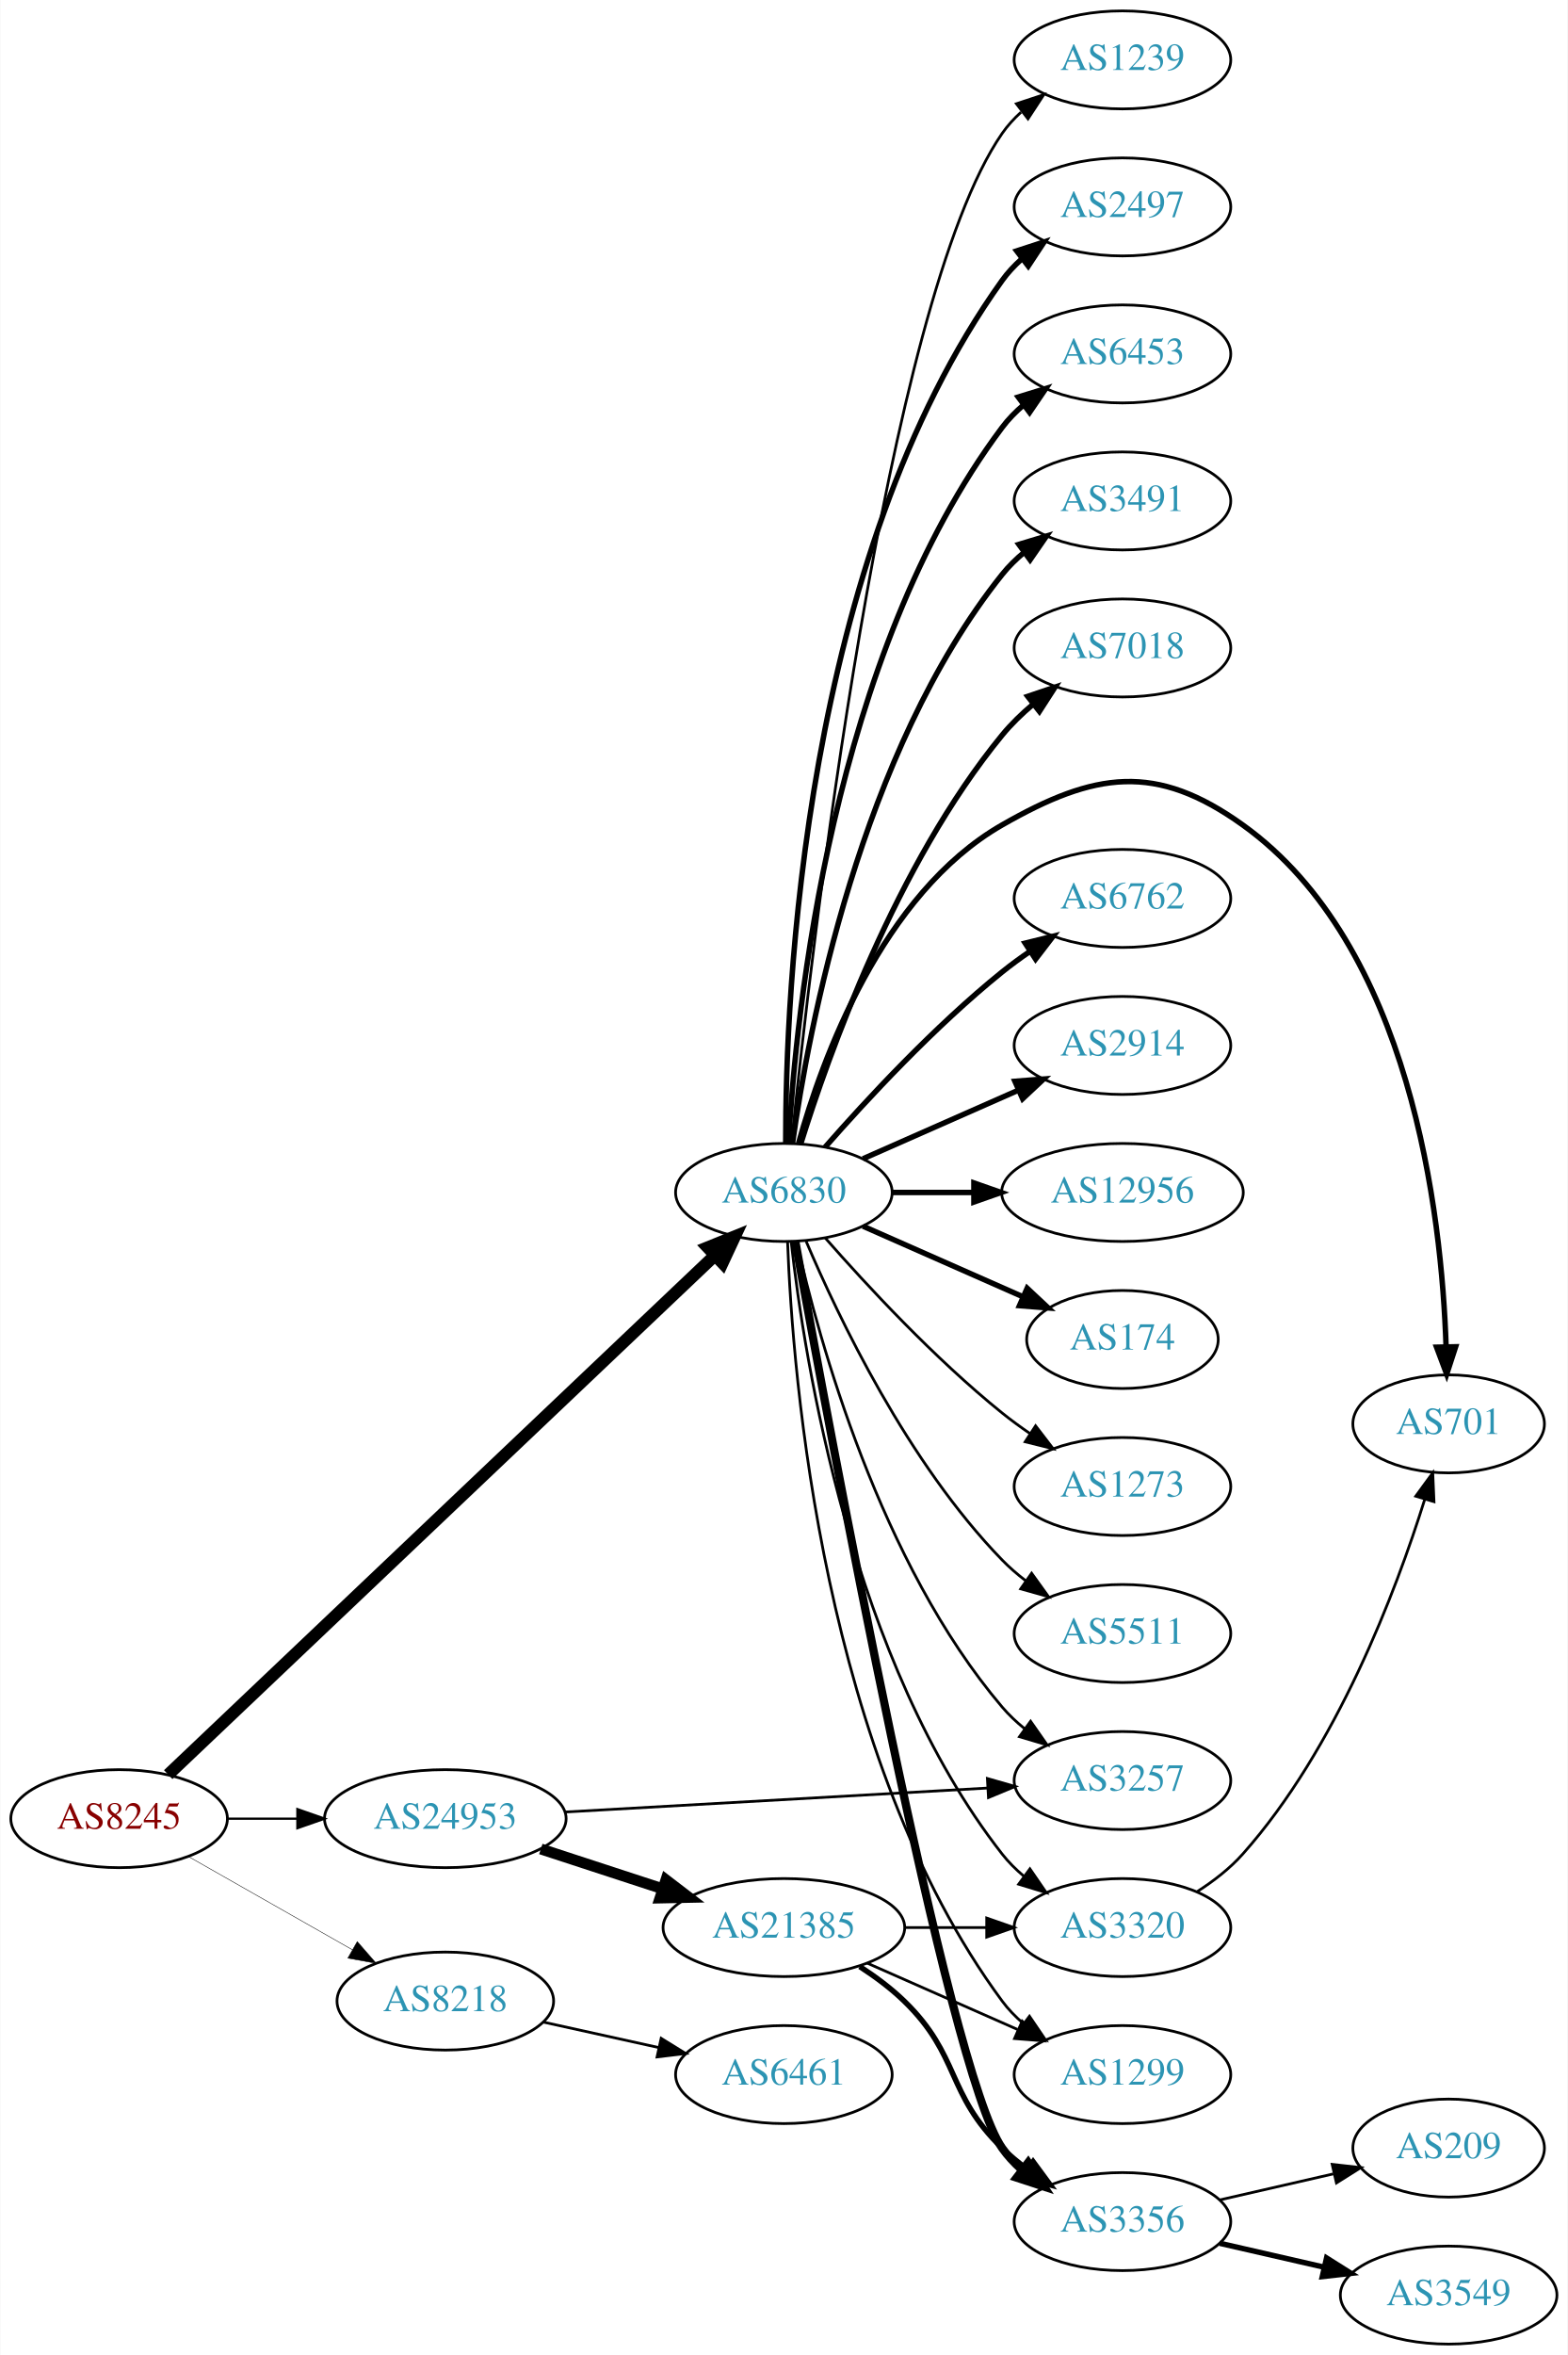
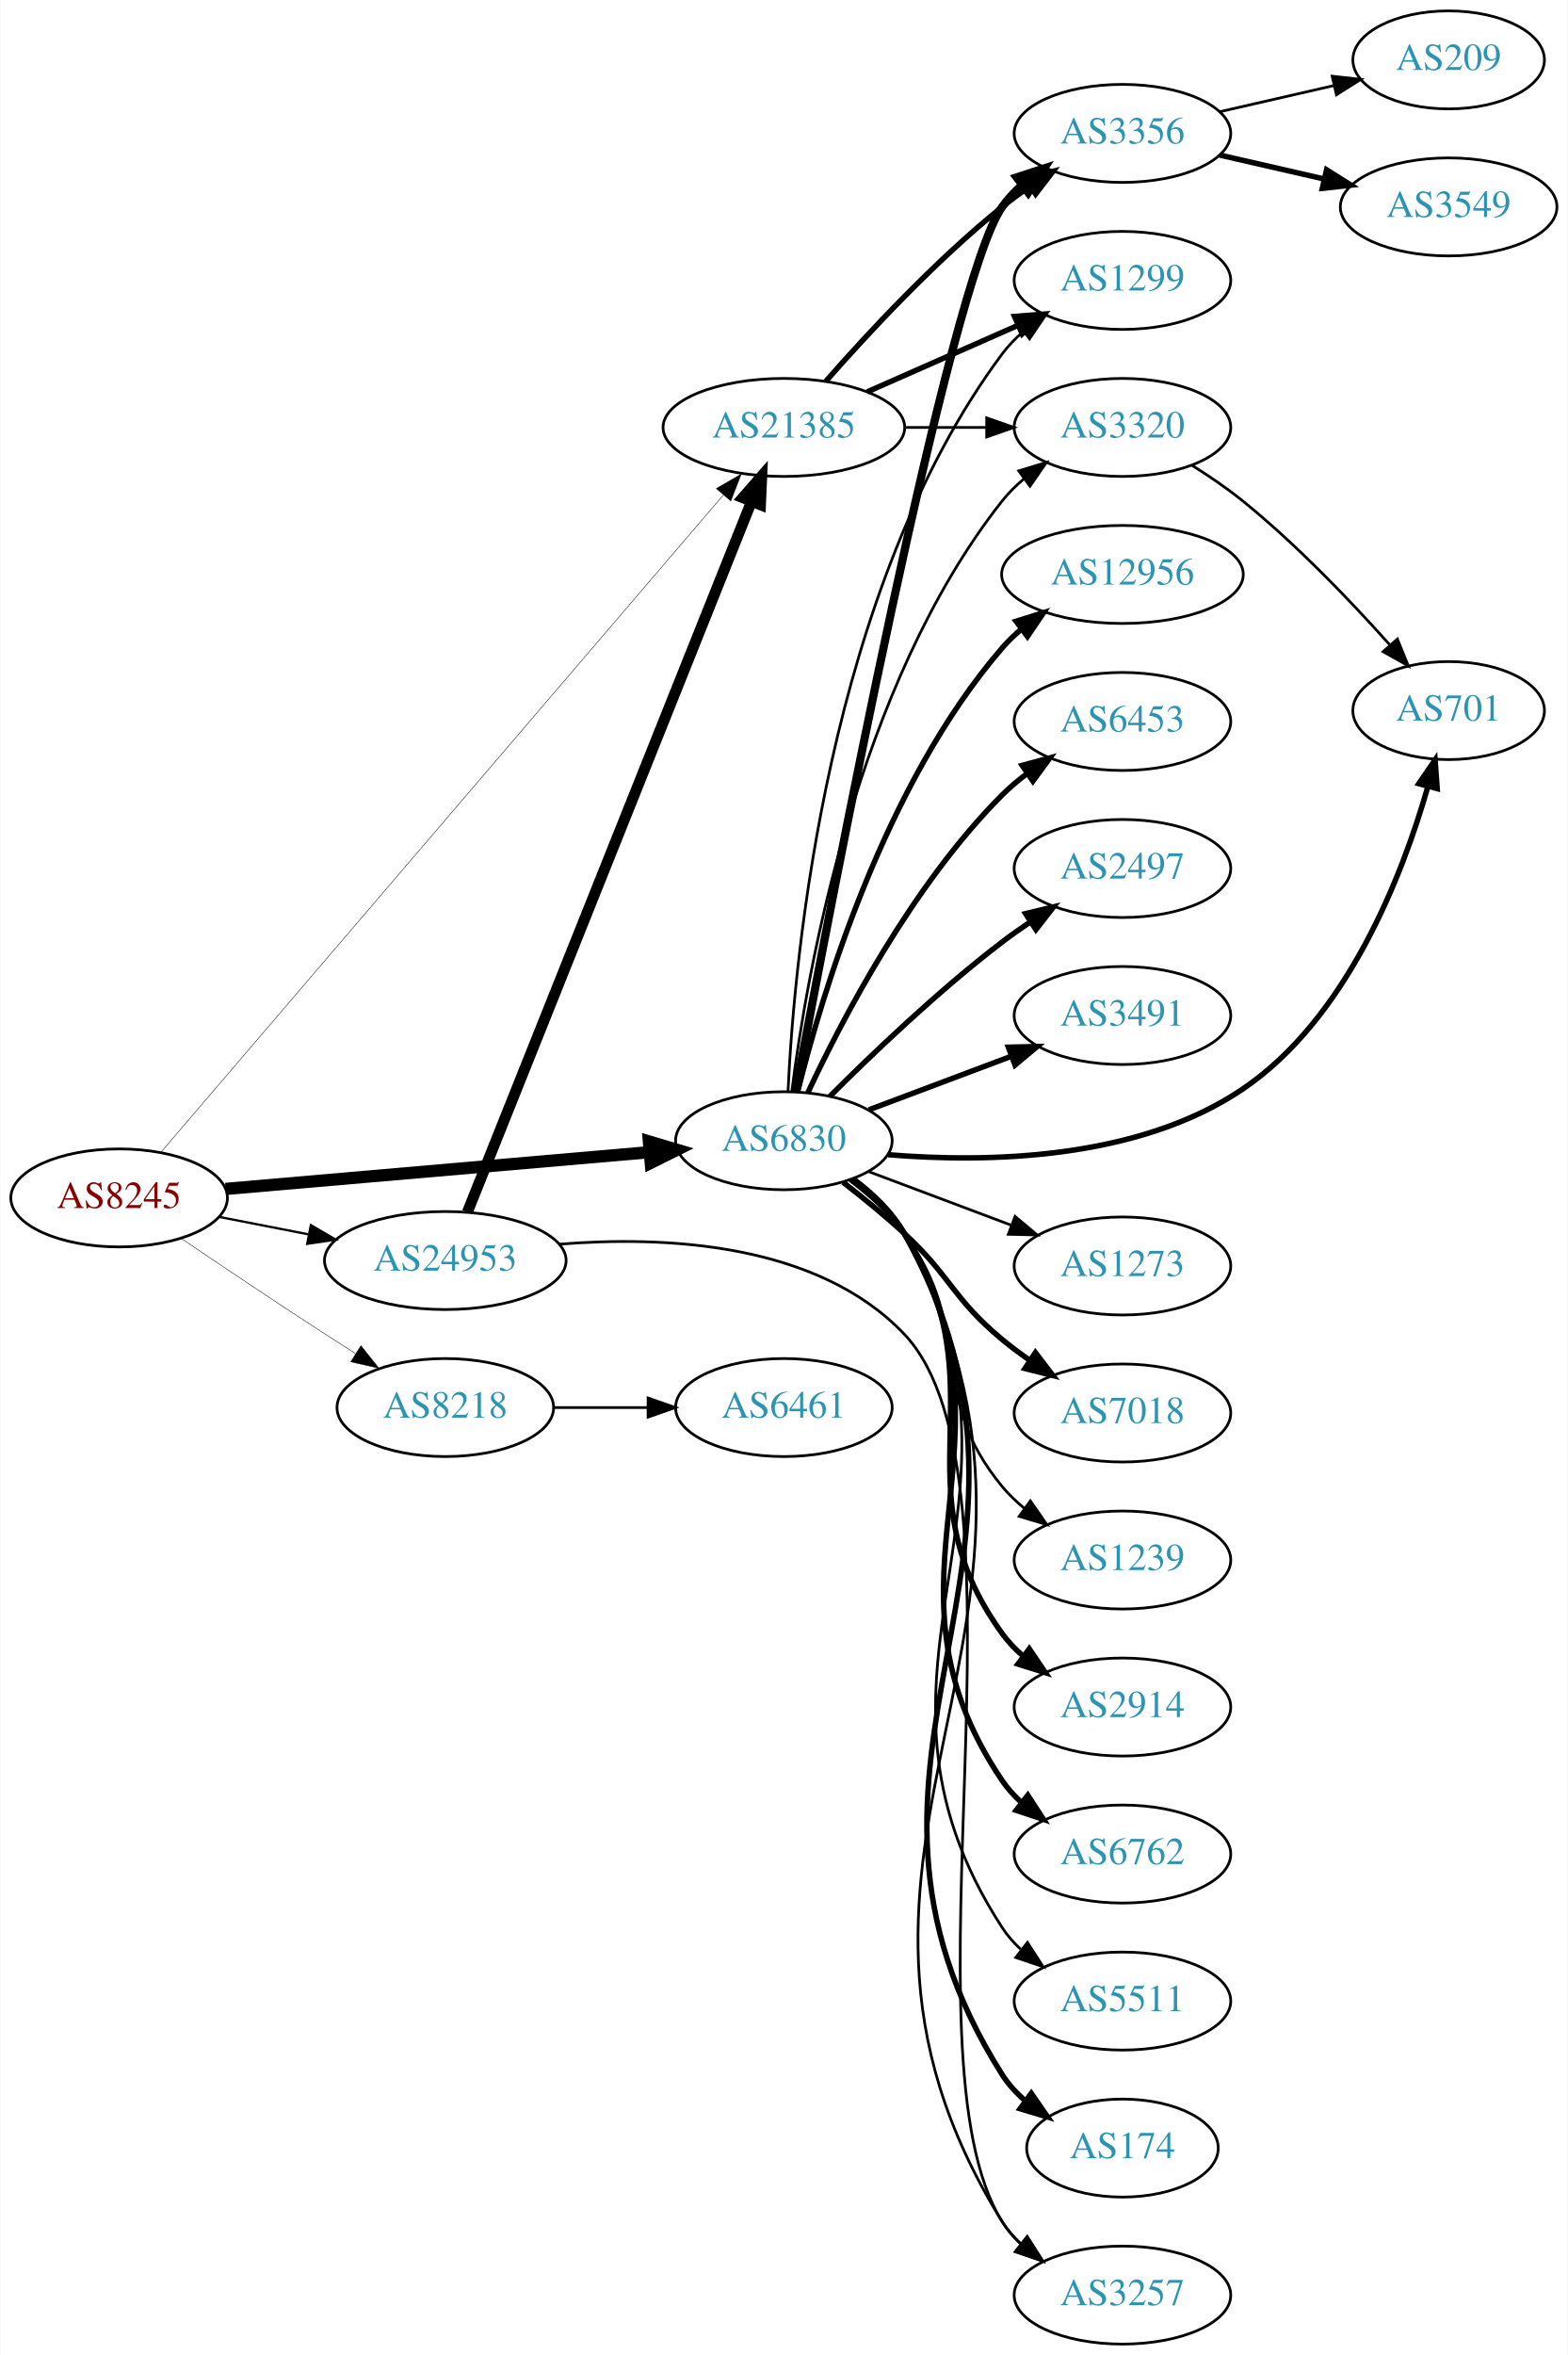
<svg xmlns="http://www.w3.org/2000/svg" xmlns:xlink="http://www.w3.org/1999/xlink" width="576pt" height="865pt" viewBox="0.00 0.00 575.76 865.00">
  <g id="graph0" class="graph" transform="scale(1 1) rotate(0) translate(4 861)">
    <polygon fill="white" stroke="none" points="-4,4 -4,-861 571.762,-861 571.762,4 -4,4" />
    <g id="node1" class="node">
      <g id="a_node1">
        <a xlink:href="/asn/8245" xlink:title="AS8245 ~ Video-Broadcast GmbH [AT]">
-           <ellipse fill="#ffffff" stroke="black" cx="39.647" cy="-193" rx="39.794" ry="18" />
-           <text text-anchor="middle" x="39.647" y="-189.3" font-family="Times,serif" font-size="14.00" fill="#880000">AS8245</text>
+           <ellipse fill="#ffffff" stroke="black" cx="39.647" cy="-421" rx="39.794" ry="18" />
+           <text text-anchor="middle" x="39.647" y="-417.3" font-family="Times,serif" font-size="14.00" fill="#880000">AS8245</text>
        </a>
      </g>
    </g>
    <g id="node2" class="node">
      <g id="a_node2">
        <a xlink:href="/asn/6830" xlink:title="AS6830 ~ LGI-UPC [AT]">
-           <ellipse fill="#ffffff" stroke="black" cx="283.881" cy="-423" rx="39.794" ry="18" />
-           <text text-anchor="middle" x="283.881" y="-419.3" font-family="Times,serif" font-size="14.00" fill="#2c94b3">AS6830</text>
+           <ellipse fill="#ffffff" stroke="black" cx="283.881" cy="-442" rx="39.794" ry="18" />
+           <text text-anchor="middle" x="283.881" y="-438.3" font-family="Times,serif" font-size="14.00" fill="#2c94b3">AS6830</text>
        </a>
      </g>
    </g>
    <g id="edge1" class="edge">
-       <path fill="none" stroke="black" stroke-width="4.5" d="M57.68,-209.173C99.898,-249.259 209.492,-353.318 258.535,-399.883" />
-       <polygon fill="black" stroke="black" stroke-width="4.5" points="255.903,-402.815 265.867,-406.845 261.326,-397.104 255.903,-402.815" />
+       <path fill="none" stroke="black" stroke-width="4.5" d="M78.762,-424.304C120.877,-427.955 188.79,-433.843 234.596,-437.814" />
+       <polygon fill="black" stroke="black" stroke-width="4.5" points="234.285,-441.739 244.588,-438.68 234.966,-433.894 234.285,-441.739" />
    </g>
    <g id="node3" class="node">
      <g id="a_node3">
        <a xlink:href="/asn/8218" xlink:title="AS8218 ~ legacy Neotelecoms [FR]">
-           <ellipse fill="#ffffff" stroke="black" cx="159.489" cy="-126" rx="39.794" ry="18" />
-           <text text-anchor="middle" x="159.489" y="-122.3" font-family="Times,serif" font-size="14.00" fill="#2c94b3">AS8218</text>
+           <ellipse fill="#ffffff" stroke="black" cx="159.489" cy="-344" rx="39.794" ry="18" />
+           <text text-anchor="middle" x="159.489" y="-340.3" font-family="Times,serif" font-size="14.00" fill="#2c94b3">AS8218</text>
        </a>
      </g>
    </g>
    <g id="edge2" class="edge">
-       <path fill="none" stroke="black" stroke-width="0.167" d="M65.064,-179.118C82.523,-169.191 106.224,-155.716 125.384,-144.822" />
-       <polygon fill="black" stroke="black" stroke-width="0.167" points="127.14,-147.85 134.103,-139.865 123.68,-141.765 127.14,-147.85" />
+       <path fill="none" stroke="black" stroke-width="0.167" d="M62.41,-406.159C77.236,-396.114 97.353,-382.611 115.293,-371 118.885,-368.675 122.661,-366.265 126.425,-363.885" />
+       <polygon fill="black" stroke="black" stroke-width="0.167" points="128.485,-366.724 135.089,-358.439 124.76,-360.797 128.485,-366.724" />
    </g>
    <g id="node4" class="node">
      <g id="a_node4">
-         <a xlink:href="/asn/24953" xlink:title="AS24953 ~ AS MACRO: AS-24953 (customers) [AT]">
-           <ellipse fill="#ffffff" stroke="black" cx="159.489" cy="-193" rx="44.393" ry="18" />
-           <text text-anchor="middle" x="159.489" y="-189.3" font-family="Times,serif" font-size="14.00" fill="#2c94b3">AS24953</text>
+         <a xlink:href="/asn/21385" xlink:title="AS21385 ~ Trusted Network GmbH [DE]">
+           <ellipse fill="#ffffff" stroke="black" cx="283.881" cy="-704" rx="44.393" ry="18" />
+           <text text-anchor="middle" x="283.881" y="-700.3" font-family="Times,serif" font-size="14.00" fill="#2c94b3">AS21385</text>
        </a>
      </g>
    </g>
    <g id="edge3" class="edge">
-       <path fill="none" stroke="black" stroke-width="0.833" d="M79.559,-193C87.662,-193 96.337,-193 104.863,-193" />
-       <polygon fill="black" stroke="black" stroke-width="0.833" points="105.141,-196.5 115.141,-193 105.141,-189.5 105.141,-196.5" />
+       <path fill="none" stroke="black" stroke-width="0.167" d="M55.074,-437.855C96.041,-485.717 213.231,-622.629 261.603,-679.141" />
+       <polygon fill="black" stroke="black" stroke-width="0.167" points="259.061,-681.554 268.223,-686.875 264.379,-677.002 259.061,-681.554" />
    </g>
    <g id="node5" class="node">
      <g id="a_node5">
-         <a xlink:href="/asn/1239" xlink:title="AS1239 ~ Sprint [US]">
-           <ellipse fill="#ffffff" stroke="black" cx="408.273" cy="-839" rx="39.794" ry="18" />
-           <text text-anchor="middle" x="408.273" y="-835.3" font-family="Times,serif" font-size="14.00" fill="#2c94b3">AS1239</text>
+         <a xlink:href="/asn/24953" xlink:title="AS24953 ~ AS MACRO: AS-24953 (customers) [AT]">
+           <ellipse fill="#ffffff" stroke="black" cx="159.489" cy="-398" rx="44.393" ry="18" />
+           <text text-anchor="middle" x="159.489" y="-394.3" font-family="Times,serif" font-size="14.00" fill="#2c94b3">AS24953</text>
        </a>
      </g>
    </g>
    <g id="edge4" class="edge">
-       <path fill="none" stroke="black" d="M286.67,-441.143C293.685,-509.395 321.061,-749.992 364.077,-812 366.043,-814.834 368.413,-817.431 371.017,-819.798" />
-       <polygon fill="black" stroke="black" points="369.304,-822.896 379.367,-826.213 373.569,-817.345 369.304,-822.896" />
+       <path fill="none" stroke="black" stroke-width="0.833" d="M76.323,-414.037C86.696,-412.012 98.214,-409.764 109.264,-407.608" />
+       <polygon fill="black" stroke="black" stroke-width="0.833" points="110.09,-411.013 119.234,-405.662 108.749,-404.142 110.09,-411.013" />
    </g>
    <g id="node6" class="node">
      <g id="a_node6">
-         <a xlink:href="/asn/2497" xlink:title="AS2497 ~ Internet Initiative Japan Inc. [JP]">
-           <ellipse fill="#ffffff" stroke="black" cx="408.273" cy="-785" rx="39.794" ry="18" />
-           <text text-anchor="middle" x="408.273" y="-781.3" font-family="Times,serif" font-size="14.00" fill="#2c94b3">AS2497</text>
+         <a xlink:href="/asn/174" xlink:title="AS174 ~ Cogent Communications [US]">
+           <ellipse fill="#ffffff" stroke="black" cx="408.273" cy="-72" rx="35.194" ry="18" />
+           <text text-anchor="middle" x="408.273" y="-68.3" font-family="Times,serif" font-size="14.00" fill="#2c94b3">AS174</text>
        </a>
      </g>
    </g>
    <g id="edge5" class="edge">
-       <path fill="none" stroke="black" stroke-width="2" d="M284.549,-441.298C284.47,-495.16 290.763,-655.771 364.077,-758 366.087,-760.803 368.487,-763.378 371.112,-765.731" />
-       <polygon fill="black" stroke="black" stroke-width="2" points="369.42,-768.842 379.495,-772.122 373.665,-763.276 369.42,-768.842" />
+       <path fill="none" stroke="black" stroke-width="2" d="M309.169,-428.128C316.412,-422.776 323.605,-415.996 328.077,-408 395.571,-287.331 290.158,-215.844 364.077,-99 366.365,-95.385 369.33,-92.171 372.635,-89.338" />
+       <polygon fill="black" stroke="black" stroke-width="2" points="374.772,-92.112 380.806,-83.403 370.658,-86.448 374.772,-92.112" />
    </g>
    <g id="node7" class="node">
      <g id="a_node7">
-         <a xlink:href="/asn/6453" xlink:title="AS6453 ~ TATA COMMUNICATIONS (AMERICA) INC [US]">
-           <ellipse fill="#ffffff" stroke="black" cx="408.273" cy="-731" rx="39.794" ry="18" />
-           <text text-anchor="middle" x="408.273" y="-727.3" font-family="Times,serif" font-size="14.00" fill="#2c94b3">AS6453</text>
+         <a xlink:href="/asn/12956" xlink:title="AS12956 ~ TELXIUS [ES]">
+           <ellipse fill="#ffffff" stroke="black" cx="408.273" cy="-650" rx="44.393" ry="18" />
+           <text text-anchor="middle" x="408.273" y="-646.3" font-family="Times,serif" font-size="14.00" fill="#2c94b3">AS12956</text>
        </a>
      </g>
    </g>
    <g id="edge6" class="edge">
-       <path fill="none" stroke="black" stroke-width="2" d="M285.576,-441.063C288.263,-488.78 301.284,-620.264 364.077,-704 366.332,-707.007 369.029,-709.76 371.959,-712.26" />
-       <polygon fill="black" stroke="black" stroke-width="2" points="369.993,-715.159 380.115,-718.288 374.153,-709.53 369.993,-715.159" />
+       <path fill="none" stroke="black" stroke-width="2" d="M288.981,-460.115C297.65,-495.063 320.699,-572.767 364.077,-623 366.216,-625.477 368.639,-627.801 371.219,-629.966" />
+       <polygon fill="black" stroke="black" stroke-width="2" points="369.19,-632.819 379.304,-635.974 373.365,-627.201 369.19,-632.819" />
    </g>
    <g id="node8" class="node">
      <g id="a_node8">
-         <a xlink:href="/asn/3491" xlink:title="AS3491 ~ PCCW Global, Inc. [US]">
-           <ellipse fill="#ffffff" stroke="black" cx="408.273" cy="-677" rx="39.794" ry="18" />
-           <text text-anchor="middle" x="408.273" y="-673.3" font-family="Times,serif" font-size="14.00" fill="#2c94b3">AS3491</text>
+         <a xlink:href="/asn/6453" xlink:title="AS6453 ~ TATA COMMUNICATIONS (AMERICA) INC [US]">
+           <ellipse fill="#ffffff" stroke="black" cx="408.273" cy="-596" rx="39.794" ry="18" />
+           <text text-anchor="middle" x="408.273" y="-592.3" font-family="Times,serif" font-size="14.00" fill="#2c94b3">AS6453</text>
        </a>
      </g>
    </g>
    <g id="edge7" class="edge">
-       <path fill="none" stroke="black" stroke-width="2" d="M287.07,-441.161C292.853,-482.403 311.852,-584.608 364.077,-650 366.423,-652.937 369.18,-655.643 372.148,-658.114" />
-       <polygon fill="black" stroke="black" stroke-width="2" points="370.215,-661.036 380.356,-664.101 374.34,-655.38 370.215,-661.036" />
+       <path fill="none" stroke="black" stroke-width="2" d="M292.732,-459.747C305.012,-486.017 330.838,-535.726 364.077,-569 366.88,-571.806 370.026,-574.457 373.31,-576.922" />
+       <polygon fill="black" stroke="black" stroke-width="2" points="371.414,-579.865 381.637,-582.647 375.379,-574.097 371.414,-579.865" />
    </g>
    <g id="node9" class="node">
      <g id="a_node9">
-         <a xlink:href="/asn/7018" xlink:title="AS7018 ~ AT&amp;T Services, Inc. [US]">
-           <ellipse fill="#ffffff" stroke="black" cx="408.273" cy="-623" rx="39.794" ry="18" />
-           <text text-anchor="middle" x="408.273" y="-619.3" font-family="Times,serif" font-size="14.00" fill="#2c94b3">AS7018</text>
+         <a xlink:href="/asn/2497" xlink:title="AS2497 ~ Internet Initiative Japan Inc. [JP]">
+           <ellipse fill="#ffffff" stroke="black" cx="408.273" cy="-542" rx="39.794" ry="18" />
+           <text text-anchor="middle" x="408.273" y="-538.3" font-family="Times,serif" font-size="14.00" fill="#2c94b3">AS2497</text>
        </a>
      </g>
    </g>
    <g id="edge8" class="edge">
-       <path fill="none" stroke="black" stroke-width="2" d="M290.052,-440.782C300.16,-473.299 325.024,-543.378 364.077,-591 367.395,-595.046 371.331,-598.854 375.456,-602.335" />
-       <polygon fill="black" stroke="black" stroke-width="2" points="373.466,-605.222 383.507,-608.602 377.766,-599.698 373.466,-605.222" />
+       <path fill="none" stroke="black" stroke-width="2" d="M300.78,-458.319C316.237,-473.772 340.736,-497.194 364.077,-515 367.4,-517.534 370.967,-520.053 374.576,-522.475" />
+       <polygon fill="black" stroke="black" stroke-width="2" points="372.68,-525.417 382.976,-527.915 376.485,-519.542 372.68,-525.417" />
    </g>
    <g id="node10" class="node">
      <g id="a_node10">
-         <a xlink:href="/asn/701" xlink:title="AS701 ~ UUNET [US]">
-           <ellipse fill="#ffffff" stroke="black" cx="528.116" cy="-338" rx="35.194" ry="18" />
-           <text text-anchor="middle" x="528.116" y="-334.3" font-family="Times,serif" font-size="14.00" fill="#2c94b3">AS701</text>
+         <a xlink:href="/asn/3491" xlink:title="AS3491 ~ PCCW Global, Inc. [US]">
+           <ellipse fill="#ffffff" stroke="black" cx="408.273" cy="-488" rx="39.794" ry="18" />
+           <text text-anchor="middle" x="408.273" y="-484.3" font-family="Times,serif" font-size="14.00" fill="#2c94b3">AS3491</text>
        </a>
      </g>
    </g>
    <g id="edge9" class="edge">
-       <path fill="none" stroke="black" stroke-width="2" d="M289.293,-441.141C297.816,-471.706 319.748,-532.611 364.077,-558 398.167,-577.525 420.538,-580.885 452.469,-558 514.34,-513.658 525.556,-415.129 527.178,-366.406" />
-       <polygon fill="black" stroke="black" stroke-width="2" points="530.681,-366.325 527.4,-356.251 523.682,-366.173 530.681,-366.325" />
+       <path fill="none" stroke="black" stroke-width="2" d="M315.135,-453.371C330.876,-459.287 350.323,-466.596 367.288,-472.972" />
+       <polygon fill="black" stroke="black" stroke-width="2" points="366.351,-476.359 376.943,-476.601 368.814,-469.806 366.351,-476.359" />
    </g>
    <g id="node11" class="node">
      <g id="a_node11">
-         <a xlink:href="/asn/6762" xlink:title="AS6762 ~ TELECOM ITALIA SPARKLE S.p.A. [IT]">
-           <ellipse fill="#ffffff" stroke="black" cx="408.273" cy="-531" rx="39.794" ry="18" />
-           <text text-anchor="middle" x="408.273" y="-527.3" font-family="Times,serif" font-size="14.00" fill="#2c94b3">AS6762</text>
+         <a xlink:href="/asn/701" xlink:title="AS701 ~ UUNET [US]">
+           <ellipse fill="#ffffff" stroke="black" cx="528.116" cy="-600" rx="35.194" ry="18" />
+           <text text-anchor="middle" x="528.116" y="-596.3" font-family="Times,serif" font-size="14.00" fill="#2c94b3">AS701</text>
        </a>
      </g>
    </g>
    <g id="edge10" class="edge">
-       <path fill="none" stroke="black" stroke-width="2" d="M299.033,-439.663C314.135,-456.894 339.256,-484.024 364.077,-504 367.333,-506.62 370.858,-509.192 374.442,-511.646" />
-       <polygon fill="black" stroke="black" stroke-width="2" points="372.53,-514.577 382.815,-517.121 376.361,-508.719 372.53,-514.577" />
+       <path fill="none" stroke="black" stroke-width="2" d="M322.228,-436.869C358.611,-433.882 413.924,-434.887 452.469,-461 490.94,-487.062 511.203,-539.621 520.497,-572.115" />
+       <polygon fill="black" stroke="black" stroke-width="2" points="517.153,-573.159 523.138,-581.902 523.911,-571.335 517.153,-573.159" />
    </g>
    <g id="node12" class="node">
      <g id="a_node12">
-         <a xlink:href="/asn/2914" xlink:title="AS2914 ~ NTT America, Inc. [US]">
-           <ellipse fill="#ffffff" stroke="black" cx="408.273" cy="-477" rx="39.794" ry="18" />
-           <text text-anchor="middle" x="408.273" y="-473.3" font-family="Times,serif" font-size="14.00" fill="#2c94b3">AS2914</text>
+         <a xlink:href="/asn/7018" xlink:title="AS7018 ~ AT&amp;T Services, Inc. [US]">
+           <ellipse fill="#ffffff" stroke="black" cx="408.273" cy="-342" rx="39.794" ry="18" />
+           <text text-anchor="middle" x="408.273" y="-338.3" font-family="Times,serif" font-size="14.00" fill="#2c94b3">AS7018</text>
        </a>
      </g>
    </g>
    <g id="edge11" class="edge">
-       <path fill="none" stroke="black" stroke-width="2" d="M312.96,-435.389C329.908,-442.866 351.706,-452.483 370.075,-460.588" />
-       <polygon fill="black" stroke="black" stroke-width="2" points="368.763,-463.834 379.325,-464.669 371.589,-457.43 368.763,-463.834" />
+       <path fill="none" stroke="black" stroke-width="2" d="M305.646,-426.728C312.945,-421.083 321.069,-414.478 328.077,-408 345.4,-391.988 345.914,-384.052 364.077,-369 367.295,-366.334 370.796,-363.732 374.367,-361.261" />
+       <polygon fill="black" stroke="black" stroke-width="2" points="376.29,-364.185 382.724,-355.767 372.445,-358.336 376.29,-364.185" />
    </g>
    <g id="node13" class="node">
      <g id="a_node13">
-         <a xlink:href="/asn/12956" xlink:title="AS12956 ~ TELXIUS [ES]">
-           <ellipse fill="#ffffff" stroke="black" cx="408.273" cy="-423" rx="44.393" ry="18" />
-           <text text-anchor="middle" x="408.273" y="-419.3" font-family="Times,serif" font-size="14.00" fill="#2c94b3">AS12956</text>
+         <a xlink:href="/asn/1239" xlink:title="AS1239 ~ Sprint [US]">
+           <ellipse fill="#ffffff" stroke="black" cx="408.273" cy="-288" rx="39.794" ry="18" />
+           <text text-anchor="middle" x="408.273" y="-284.3" font-family="Times,serif" font-size="14.00" fill="#2c94b3">AS1239</text>
        </a>
      </g>
    </g>
    <g id="edge12" class="edge">
-       <path fill="none" stroke="black" stroke-width="2" d="M323.607,-423C333.067,-423 343.359,-423 353.385,-423" />
-       <polygon fill="black" stroke="black" stroke-width="2" points="353.692,-426.5 363.692,-423 353.692,-419.5 353.692,-426.5" />
+       <path fill="none" stroke="black" d="M308.027,-427.391C315.194,-421.99 322.63,-415.367 328.077,-408 354.427,-372.361 335.839,-349.162 364.077,-315 366.472,-312.103 369.262,-309.424 372.25,-306.97" />
+       <polygon fill="black" stroke="black" points="374.441,-309.705 380.488,-301.005 370.335,-304.035 374.441,-309.705" />
    </g>
    <g id="node14" class="node">
      <g id="a_node14">
        <a xlink:href="/asn/3320" xlink:title="AS3320 ~ DTAG [DE]">
-           <ellipse fill="#ffffff" stroke="black" cx="408.273" cy="-153" rx="39.794" ry="18" />
-           <text text-anchor="middle" x="408.273" y="-149.3" font-family="Times,serif" font-size="14.00" fill="#2c94b3">AS3320</text>
+           <ellipse fill="#ffffff" stroke="black" cx="408.273" cy="-704" rx="39.794" ry="18" />
+           <text text-anchor="middle" x="408.273" y="-700.3" font-family="Times,serif" font-size="14.00" fill="#2c94b3">AS3320</text>
        </a>
      </g>
    </g>
    <g id="edge13" class="edge">
-       <path fill="none" stroke="black" d="M286.56,-404.871C291.391,-361.632 308.732,-250.784 364.077,-180 366.392,-177.039 369.129,-174.317 372.084,-171.836" />
-       <polygon fill="black" stroke="black" points="374.278,-174.568 380.275,-165.835 370.14,-168.922 374.278,-174.568" />
+       <path fill="none" stroke="black" d="M286.809,-460.162C292.115,-502.424 310.3,-608.927 364.077,-677 366.407,-679.949 369.154,-682.664 372.115,-685.139" />
+       <polygon fill="black" stroke="black" points="370.176,-688.058 380.315,-691.134 374.308,-682.407 370.176,-688.058" />
    </g>
    <g id="node15" class="node">
      <g id="a_node15">
-         <a xlink:href="/asn/174" xlink:title="AS174 ~ Cogent Communications [US]">
-           <ellipse fill="#ffffff" stroke="black" cx="408.273" cy="-369" rx="35.194" ry="18" />
-           <text text-anchor="middle" x="408.273" y="-365.3" font-family="Times,serif" font-size="14.00" fill="#2c94b3">AS174</text>
+         <a xlink:href="/asn/2914" xlink:title="AS2914 ~ NTT America, Inc. [US]">
+           <ellipse fill="#ffffff" stroke="black" cx="408.273" cy="-234" rx="39.794" ry="18" />
+           <text text-anchor="middle" x="408.273" y="-230.3" font-family="Times,serif" font-size="14.00" fill="#2c94b3">AS2914</text>
        </a>
      </g>
    </g>
    <g id="edge14" class="edge">
-       <path fill="none" stroke="black" stroke-width="2" d="M312.96,-410.611C330.389,-402.922 352.946,-392.969 371.63,-384.726" />
-       <polygon fill="black" stroke="black" stroke-width="2" points="373.263,-387.831 381,-380.592 370.438,-381.427 373.263,-387.831" />
+       <path fill="none" stroke="black" stroke-width="2" d="M308.597,-427.785C315.803,-422.41 323.117,-415.703 328.077,-408 364.492,-351.446 324.658,-315.503 364.077,-261 366.28,-257.954 368.942,-255.176 371.85,-252.66" />
+       <polygon fill="black" stroke="black" stroke-width="2" points="374.045,-255.389 379.975,-246.609 369.864,-249.775 374.045,-255.389" />
    </g>
    <g id="node16" class="node">
      <g id="a_node16">
-         <a xlink:href="/asn/3356" xlink:title="AS3356 ~ LEVEL3 [US]">
-           <ellipse fill="#ffffff" stroke="black" cx="408.273" cy="-45" rx="39.794" ry="18" />
-           <text text-anchor="middle" x="408.273" y="-41.3" font-family="Times,serif" font-size="14.00" fill="#2c94b3">AS3356</text>
+         <a xlink:href="/asn/6762" xlink:title="AS6762 ~ TELECOM ITALIA SPARKLE S.p.A. [IT]">
+           <ellipse fill="#ffffff" stroke="black" cx="408.273" cy="-180" rx="39.794" ry="18" />
+           <text text-anchor="middle" x="408.273" y="-176.3" font-family="Times,serif" font-size="14.00" fill="#2c94b3">AS6762</text>
        </a>
      </g>
    </g>
    <g id="edge15" class="edge">
-       <path fill="none" stroke="black" stroke-width="3" d="M288.126,-404.871C300.399,-336.935 344.287,-99.895 364.077,-72 366.073,-69.187 368.463,-66.604 371.081,-64.247" />
-       <polygon fill="black" stroke="black" stroke-width="3" points="373.634,-66.702 379.453,-57.848 369.383,-61.14 373.634,-66.702" />
+       <path fill="none" stroke="black" stroke-width="2" d="M308.884,-427.963C316.109,-422.601 323.362,-415.855 328.077,-408 374.784,-330.187 313.232,-282.174 364.077,-207 366.01,-204.143 368.356,-201.53 370.945,-199.153" />
+       <polygon fill="black" stroke="black" stroke-width="2" points="373.496,-201.604 379.269,-192.721 369.216,-196.065 373.496,-201.604" />
    </g>
    <g id="node17" class="node">
      <g id="a_node17">
-         <a xlink:href="/asn/1273" xlink:title="AS1273 ~ Vodafone Group PLC [EU]">
-           <ellipse fill="#ffffff" stroke="black" cx="408.273" cy="-315" rx="39.794" ry="18" />
-           <text text-anchor="middle" x="408.273" y="-311.3" font-family="Times,serif" font-size="14.00" fill="#2c94b3">AS1273</text>
+         <a xlink:href="/asn/1299" xlink:title="AS1299 ~ Telia Carrier [EU]">
+           <ellipse fill="#ffffff" stroke="black" cx="408.273" cy="-758" rx="39.794" ry="18" />
+           <text text-anchor="middle" x="408.273" y="-754.3" font-family="Times,serif" font-size="14.00" fill="#2c94b3">AS1299</text>
        </a>
      </g>
    </g>
    <g id="edge16" class="edge">
-       <path fill="none" stroke="black" d="M299.033,-406.337C314.135,-389.106 339.256,-361.976 364.077,-342 367.333,-339.38 370.858,-336.808 374.442,-334.354" />
-       <polygon fill="black" stroke="black" points="376.361,-337.281 382.815,-328.879 372.53,-331.423 376.361,-337.281" />
+       <path fill="none" stroke="black" d="M285.408,-460.216C287.684,-508.974 299.782,-644.611 364.077,-731 366.321,-734.015 369.011,-736.773 371.936,-739.277" />
+       <polygon fill="black" stroke="black" points="369.966,-742.173 380.086,-745.31 374.131,-736.547 369.966,-742.173" />
    </g>
    <g id="node18" class="node">
      <g id="a_node18">
-         <a xlink:href="/asn/1299" xlink:title="AS1299 ~ Telia Carrier [EU]">
-           <ellipse fill="#ffffff" stroke="black" cx="408.273" cy="-99" rx="39.794" ry="18" />
-           <text text-anchor="middle" x="408.273" y="-95.3" font-family="Times,serif" font-size="14.00" fill="#2c94b3">AS1299</text>
+         <a xlink:href="/asn/5511" xlink:title="AS5511 ~ Orange S.A. [FR]">
+           <ellipse fill="#ffffff" stroke="black" cx="408.273" cy="-126" rx="39.794" ry="18" />
+           <text text-anchor="middle" x="408.273" y="-122.3" font-family="Times,serif" font-size="14.00" fill="#2c94b3">AS5511</text>
        </a>
      </g>
    </g>
    <g id="edge17" class="edge">
-       <path fill="none" stroke="black" d="M285.233,-405.007C287.059,-355.543 298.113,-215.27 364.077,-126 366.311,-122.977 368.994,-120.214 371.914,-117.707" />
-       <polygon fill="black" stroke="black" points="374.109,-120.437 380.058,-111.669 369.94,-114.814 374.109,-120.437" />
+       <path fill="none" stroke="black" d="M309.055,-428.064C316.291,-422.708 323.508,-415.941 328.077,-408 385.158,-308.792 301.716,-248.977 364.077,-153 365.956,-150.108 368.266,-147.47 370.83,-145.077" />
+       <polygon fill="black" stroke="black" points="373.38,-147.527 379.115,-138.618 369.076,-142.006 373.38,-147.527" />
    </g>
    <g id="node19" class="node">
      <g id="a_node19">
-         <a xlink:href="/asn/3257" xlink:title="AS3257 ~ GTT [DE]">
-           <ellipse fill="#ffffff" stroke="black" cx="408.273" cy="-207" rx="39.794" ry="18" />
-           <text text-anchor="middle" x="408.273" y="-203.3" font-family="Times,serif" font-size="14.00" fill="#2c94b3">AS3257</text>
+         <a xlink:href="/asn/3356" xlink:title="AS3356 ~ LEVEL3 [US]">
+           <ellipse fill="#ffffff" stroke="black" cx="408.273" cy="-812" rx="39.794" ry="18" />
+           <text text-anchor="middle" x="408.273" y="-808.3" font-family="Times,serif" font-size="14.00" fill="#2c94b3">AS3356</text>
        </a>
      </g>
    </g>
    <g id="edge18" class="edge">
-       <path fill="none" stroke="black" d="M288.575,-404.925C296.715,-368.852 319.148,-286.86 364.077,-234 366.511,-231.136 369.328,-228.479 372.333,-226.039" />
-       <polygon fill="black" stroke="black" points="374.521,-228.776 380.593,-220.094 370.432,-223.095 374.521,-228.776" />
+       <path fill="none" stroke="black" stroke-width="3" d="M288.234,-460.174C300.705,-527.165 344.692,-757.82 364.077,-785 366.08,-787.808 368.475,-790.387 371.096,-792.742" />
+       <polygon fill="black" stroke="black" stroke-width="3" points="369.401,-795.851 379.473,-799.138 373.649,-790.287 369.401,-795.851" />
    </g>
    <g id="node20" class="node">
      <g id="a_node20">
-         <a xlink:href="/asn/5511" xlink:title="AS5511 ~ Orange S.A. [FR]">
-           <ellipse fill="#ffffff" stroke="black" cx="408.273" cy="-261" rx="39.794" ry="18" />
-           <text text-anchor="middle" x="408.273" y="-257.3" font-family="Times,serif" font-size="14.00" fill="#2c94b3">AS5511</text>
+         <a xlink:href="/asn/1273" xlink:title="AS1273 ~ Vodafone Group PLC [EU]">
+           <ellipse fill="#ffffff" stroke="black" cx="408.273" cy="-396" rx="39.794" ry="18" />
+           <text text-anchor="middle" x="408.273" y="-392.3" font-family="Times,serif" font-size="14.00" fill="#2c94b3">AS1273</text>
        </a>
      </g>
    </g>
    <g id="edge19" class="edge">
-       <path fill="none" stroke="black" d="M292.072,-405.025C303.839,-377.318 329.413,-323.652 364.077,-288 366.697,-285.305 369.638,-282.761 372.721,-280.392" />
-       <polygon fill="black" stroke="black" points="374.896,-283.141 381.089,-274.545 370.887,-277.403 374.896,-283.141" />
+       <path fill="none" stroke="black" d="M315.135,-430.629C330.876,-424.713 350.323,-417.404 367.288,-411.028" />
+       <polygon fill="black" stroke="black" points="368.814,-414.194 376.943,-407.399 366.351,-407.641 368.814,-414.194" />
    </g>
    <g id="node21" class="node">
      <g id="a_node21">
-         <a xlink:href="/asn/6461" xlink:title="AS6461 ~ Zayo Bandwidth [US]">
-           <ellipse fill="#ffffff" stroke="black" cx="283.881" cy="-99" rx="39.794" ry="18" />
-           <text text-anchor="middle" x="283.881" y="-95.3" font-family="Times,serif" font-size="14.00" fill="#2c94b3">AS6461</text>
+         <a xlink:href="/asn/3257" xlink:title="AS3257 ~ GTT [DE]">
+           <ellipse fill="#ffffff" stroke="black" cx="408.273" cy="-18" rx="39.794" ry="18" />
+           <text text-anchor="middle" x="408.273" y="-14.3" font-family="Times,serif" font-size="14.00" fill="#2c94b3">AS3257</text>
        </a>
      </g>
    </g>
    <g id="edge20" class="edge">
-       <path fill="none" stroke="black" d="M195.562,-118.263C208.749,-115.354 223.929,-112.005 237.894,-108.924" />
-       <polygon fill="black" stroke="black" points="238.792,-112.31 247.803,-106.738 237.284,-105.475 238.792,-112.31" />
-     </g>
-     <g id="edge21" class="edge">
-       <path fill="none" stroke="black" d="M203.476,-195.439C246.779,-197.895 313.484,-201.679 358.682,-204.243" />
-       <polygon fill="black" stroke="black" points="358.65,-207.747 368.832,-204.819 359.046,-200.758 358.65,-207.747" />
+       <path fill="none" stroke="black" d="M309.702,-427.837C316.796,-422.541 323.765,-415.867 328.077,-408 406.004,-265.832 278.577,-182.747 364.077,-45 365.896,-42.069 368.163,-39.405 370.7,-36.994" />
+       <polygon fill="black" stroke="black" points="373.248,-39.443 378.94,-30.507 368.918,-33.943 373.248,-39.443" />
    </g>
    <g id="node22" class="node">
      <g id="a_node22">
-         <a xlink:href="/asn/21385" xlink:title="AS21385 ~ Trusted Network GmbH [DE]">
-           <ellipse fill="#ffffff" stroke="black" cx="283.881" cy="-153" rx="44.393" ry="18" />
-           <text text-anchor="middle" x="283.881" y="-149.3" font-family="Times,serif" font-size="14.00" fill="#2c94b3">AS21385</text>
-         </a>
-       </g>
+         <a xlink:href="/asn/6461" xlink:title="AS6461 ~ Zayo Bandwidth [US]">
+           <ellipse fill="#ffffff" stroke="black" cx="283.881" cy="-344" rx="39.794" ry="18" />
+           <text text-anchor="middle" x="283.881" y="-340.3" font-family="Times,serif" font-size="14.00" fill="#2c94b3">AS6461</text>
+         </a>
+       </g>
+     </g>
+     <g id="edge21" class="edge">
+       <path fill="none" stroke="black" d="M199.215,-344C210.153,-344 222.204,-344 233.67,-344" />
+       <polygon fill="black" stroke="black" points="233.987,-347.5 243.987,-344 233.987,-340.5 233.987,-347.5" />
+     </g>
+     <g id="edge24" class="edge">
+       <path fill="none" stroke="black" d="M328.377,-704C338.066,-704 348.403,-704 358.295,-704" />
+       <polygon fill="black" stroke="black" points="358.398,-707.5 368.398,-704 358.398,-700.5 358.398,-707.5" />
    </g>
    <g id="edge22" class="edge">
-       <path fill="none" stroke="black" stroke-width="4" d="M194.582,-181.858C208.375,-177.35 224.47,-172.09 239.112,-167.305" />
-       <polygon fill="black" stroke="black" stroke-width="4" points="240.553,-170.516 248.971,-164.082 238.378,-163.862 240.553,-170.516" />
-     </g>
-     <g id="edge28" class="edge">
-       <path fill="none" stroke="black" d="M435.785,-166.24C441.787,-170.093 447.768,-174.713 452.469,-180 486.996,-218.834 508.737,-276.431 519.345,-310.301" />
-       <polygon fill="black" stroke="black" points="516.035,-311.446 522.282,-320.003 522.735,-309.418 516.035,-311.446" />
+       <path fill="none" stroke="black" stroke-width="2" d="M314.509,-717.072C331.103,-724.393 351.963,-733.597 369.696,-741.421" />
+       <polygon fill="black" stroke="black" stroke-width="2" points="368.618,-744.77 379.18,-745.605 371.443,-738.366 368.618,-744.77" />
+     </g>
+     <g id="edge23" class="edge">
+       <path fill="none" stroke="black" stroke-width="2" d="M299.314,-720.983C314.445,-738.229 339.409,-765.148 364.077,-785 367.333,-787.62 370.858,-790.192 374.442,-792.646" />
+       <polygon fill="black" stroke="black" stroke-width="2" points="372.53,-795.577 382.815,-798.121 376.361,-789.719 372.53,-795.577" />
+     </g>
+     <g id="edge26" class="edge">
+       <path fill="none" stroke="black" stroke-width="4" d="M167.598,-415.774C188.089,-467.006 247.373,-615.225 271.978,-676.74" />
+       <polygon fill="black" stroke="black" stroke-width="4" points="268.789,-678.191 275.752,-686.176 275.288,-675.592 268.789,-678.191" />
+     </g>
+     <g id="edge25" class="edge">
+       <path fill="none" stroke="black" d="M201.253,-403.99C239.666,-407.112 295.981,-404.734 328.077,-371 378.317,-318.197 325.296,-106.711 364.077,-45 365.913,-42.08 368.191,-39.423 370.735,-37.016" />
+       <polygon fill="black" stroke="black" points="373.284,-39.465 378.987,-30.537 368.961,-33.96 373.284,-39.465" />
+     </g>
+     <g id="edge29" class="edge">
+       <path fill="none" stroke="black" d="M433.745,-690.137C440.055,-686.182 446.692,-681.67 452.469,-677 472.198,-661.053 492.071,-640.27 506.347,-624.315" />
+       <polygon fill="black" stroke="black" points="509.282,-626.278 513.271,-616.463 504.032,-621.648 509.282,-626.278" />
    </g>
    <g id="node23" class="node">
      <g id="a_node23">
        <a xlink:href="/asn/3549" xlink:title="AS3549 ~ Level 3 Parent, LLC [US]">
-           <ellipse fill="#ffffff" stroke="black" cx="528.116" cy="-18" rx="39.794" ry="18" />
-           <text text-anchor="middle" x="528.116" y="-14.3" font-family="Times,serif" font-size="14.00" fill="#2c94b3">AS3549</text>
-         </a>
-       </g>
-     </g>
-     <g id="edge26" class="edge">
-       <path fill="none" stroke="black" stroke-width="2" d="M443.993,-37.045C455.993,-34.296 469.613,-31.175 482.306,-28.267" />
-       <polygon fill="black" stroke="black" stroke-width="2" points="483.272,-31.636 492.238,-25.991 481.708,-24.813 483.272,-31.636" />
+           <ellipse fill="#ffffff" stroke="black" cx="528.116" cy="-785" rx="39.794" ry="18" />
+           <text text-anchor="middle" x="528.116" y="-781.3" font-family="Times,serif" font-size="14.00" fill="#2c94b3">AS3549</text>
+         </a>
+       </g>
+     </g>
+     <g id="edge27" class="edge">
+       <path fill="none" stroke="black" stroke-width="2" d="M443.993,-804.045C455.993,-801.296 469.613,-798.175 482.306,-795.267" />
+       <polygon fill="black" stroke="black" stroke-width="2" points="483.272,-798.636 492.238,-792.991 481.708,-791.813 483.272,-798.636" />
    </g>
    <g id="node24" class="node">
      <g id="a_node24">
        <a xlink:href="/asn/209" xlink:title="AS209 ~ CenturyLink Communications, LLC [US]">
-           <ellipse fill="#ffffff" stroke="black" cx="528.116" cy="-72" rx="35.194" ry="18" />
-           <text text-anchor="middle" x="528.116" y="-68.3" font-family="Times,serif" font-size="14.00" fill="#2c94b3">AS209</text>
-         </a>
-       </g>
-     </g>
-     <g id="edge27" class="edge">
-       <path fill="none" stroke="black" d="M443.993,-52.955C457.085,-55.955 472.107,-59.397 485.748,-62.522" />
-       <polygon fill="black" stroke="black" points="485.326,-66.016 495.855,-64.838 486.89,-59.193 485.326,-66.016" />
-     </g>
-     <g id="edge25" class="edge">
-       <path fill="none" stroke="black" d="M328.377,-153C338.066,-153 348.403,-153 358.295,-153" />
-       <polygon fill="black" stroke="black" points="358.398,-156.5 368.398,-153 358.398,-149.5 358.398,-156.5" />
-     </g>
-     <g id="edge23" class="edge">
-       <path fill="none" stroke="black" stroke-width="2" d="M311.765,-138.671C317.489,-134.964 323.255,-130.682 328.077,-126 348.771,-105.906 343.384,-92.094 364.077,-72 366.922,-69.237 370.096,-66.614 373.396,-64.166" />
-       <polygon fill="black" stroke="black" stroke-width="2" points="375.462,-66.993 381.744,-58.462 371.513,-61.214 375.462,-66.993" />
-     </g>
-     <g id="edge24" class="edge">
-       <path fill="none" stroke="black" d="M314.509,-139.928C331.103,-132.607 351.963,-123.403 369.696,-115.579" />
-       <polygon fill="black" stroke="black" points="371.443,-118.634 379.18,-111.395 368.618,-112.23 371.443,-118.634" />
+           <ellipse fill="#ffffff" stroke="black" cx="528.116" cy="-839" rx="35.194" ry="18" />
+           <text text-anchor="middle" x="528.116" y="-835.3" font-family="Times,serif" font-size="14.00" fill="#2c94b3">AS209</text>
+         </a>
+       </g>
+     </g>
+     <g id="edge28" class="edge">
+       <path fill="none" stroke="black" d="M443.993,-819.955C457.085,-822.955 472.107,-826.396 485.748,-829.522" />
+       <polygon fill="black" stroke="black" points="485.326,-833.016 495.855,-831.838 486.89,-826.193 485.326,-833.016" />
    </g>
  </g>
</svg>
